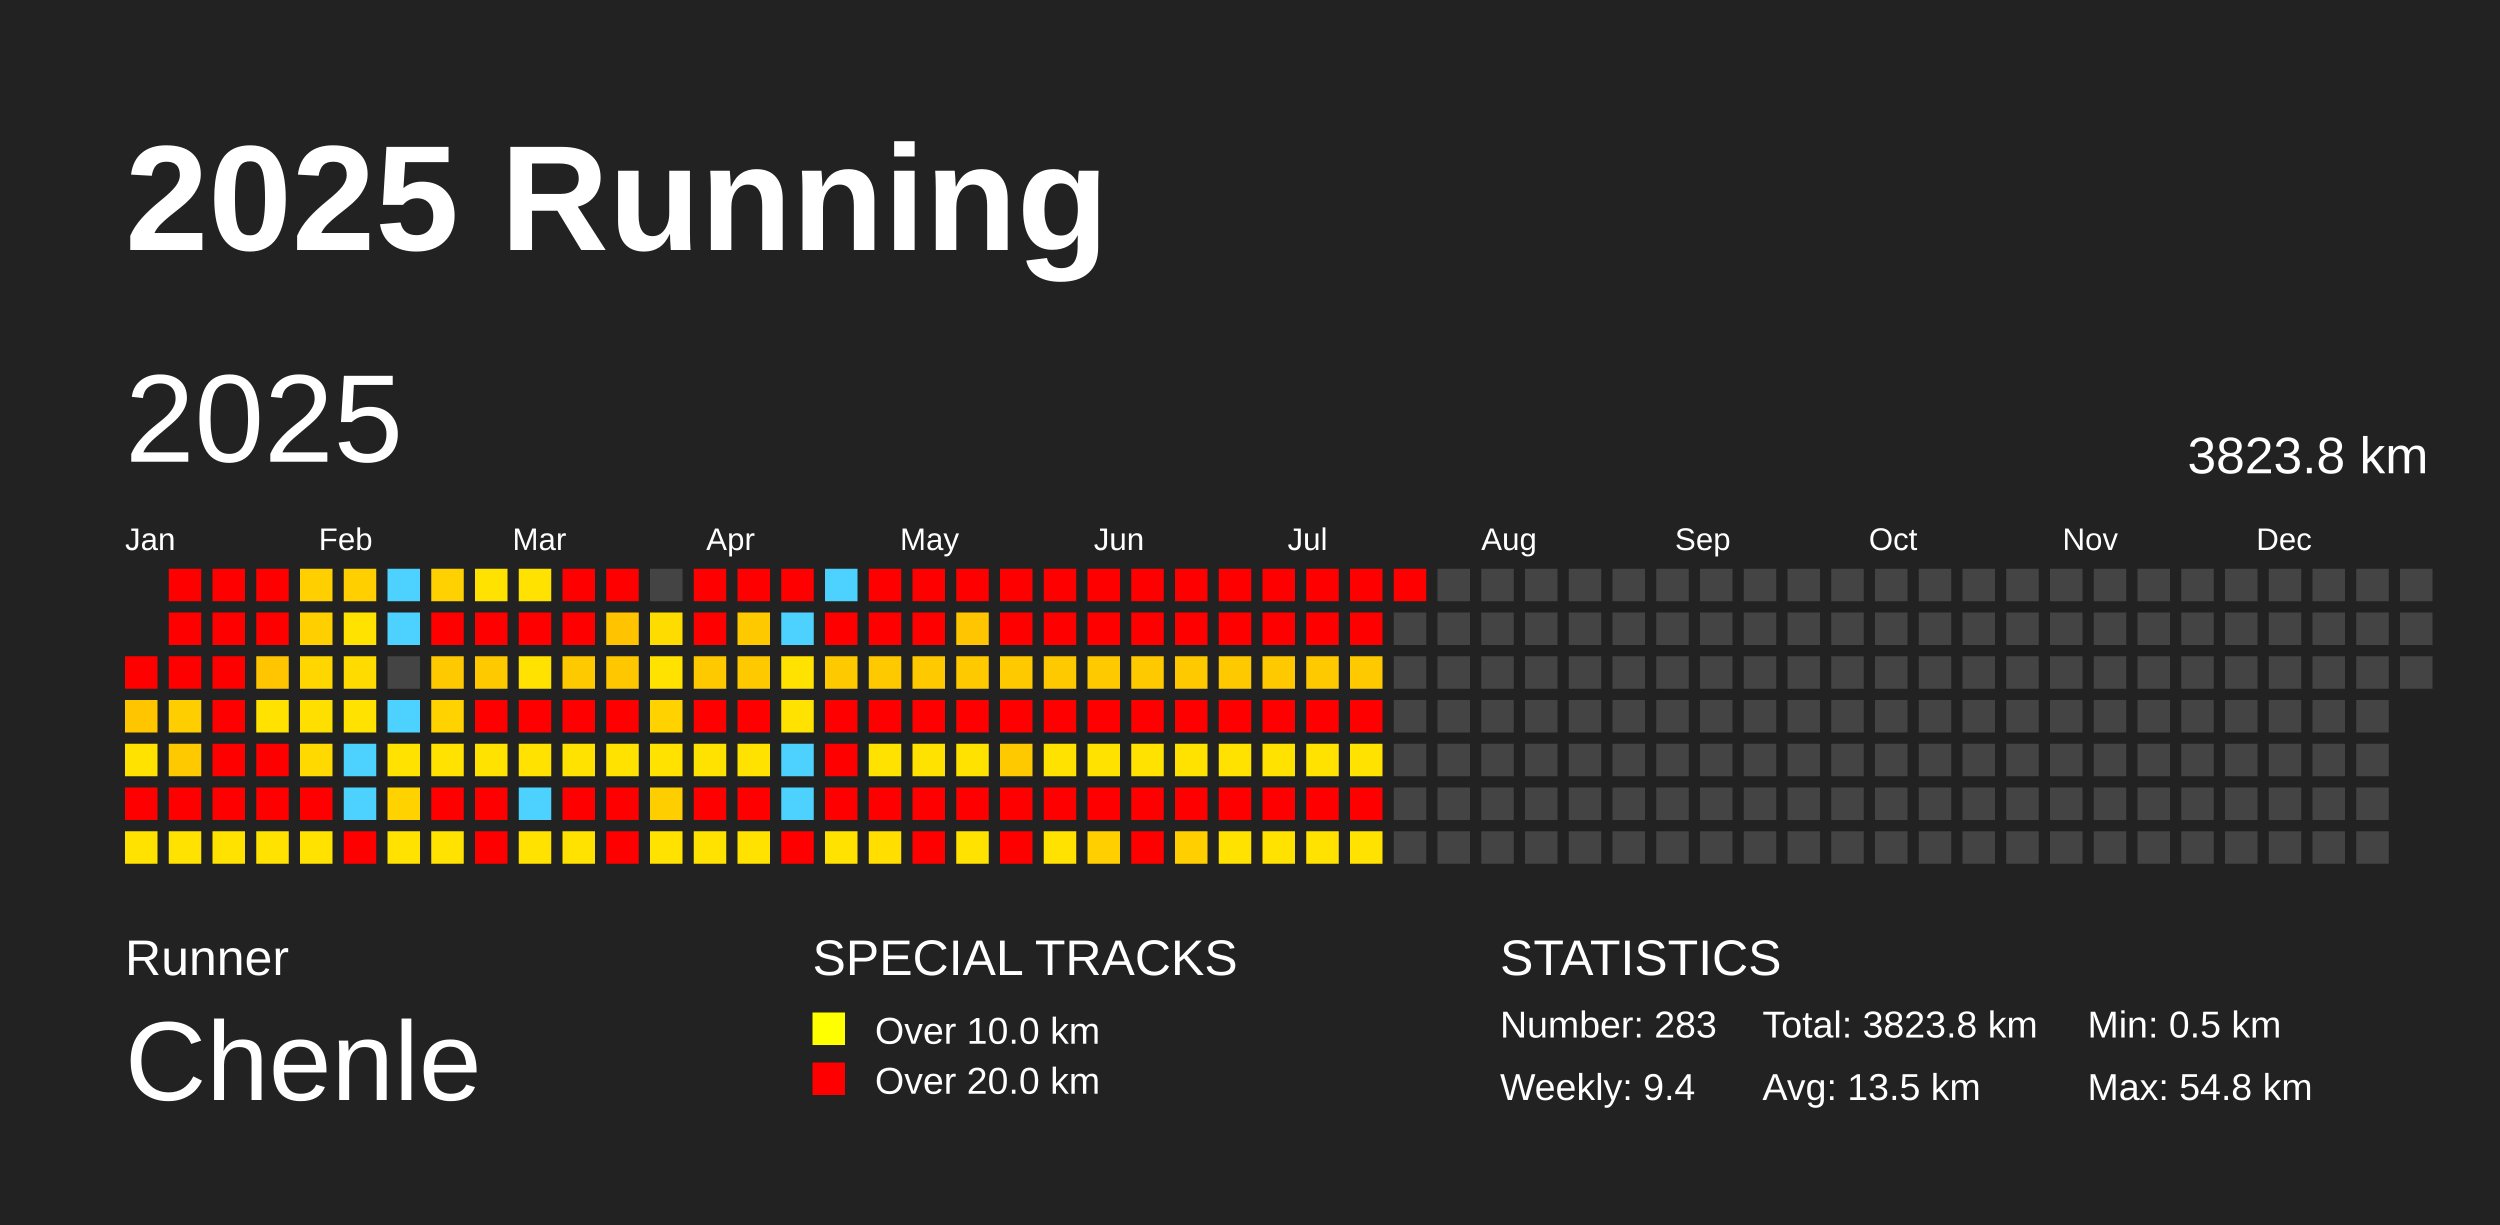
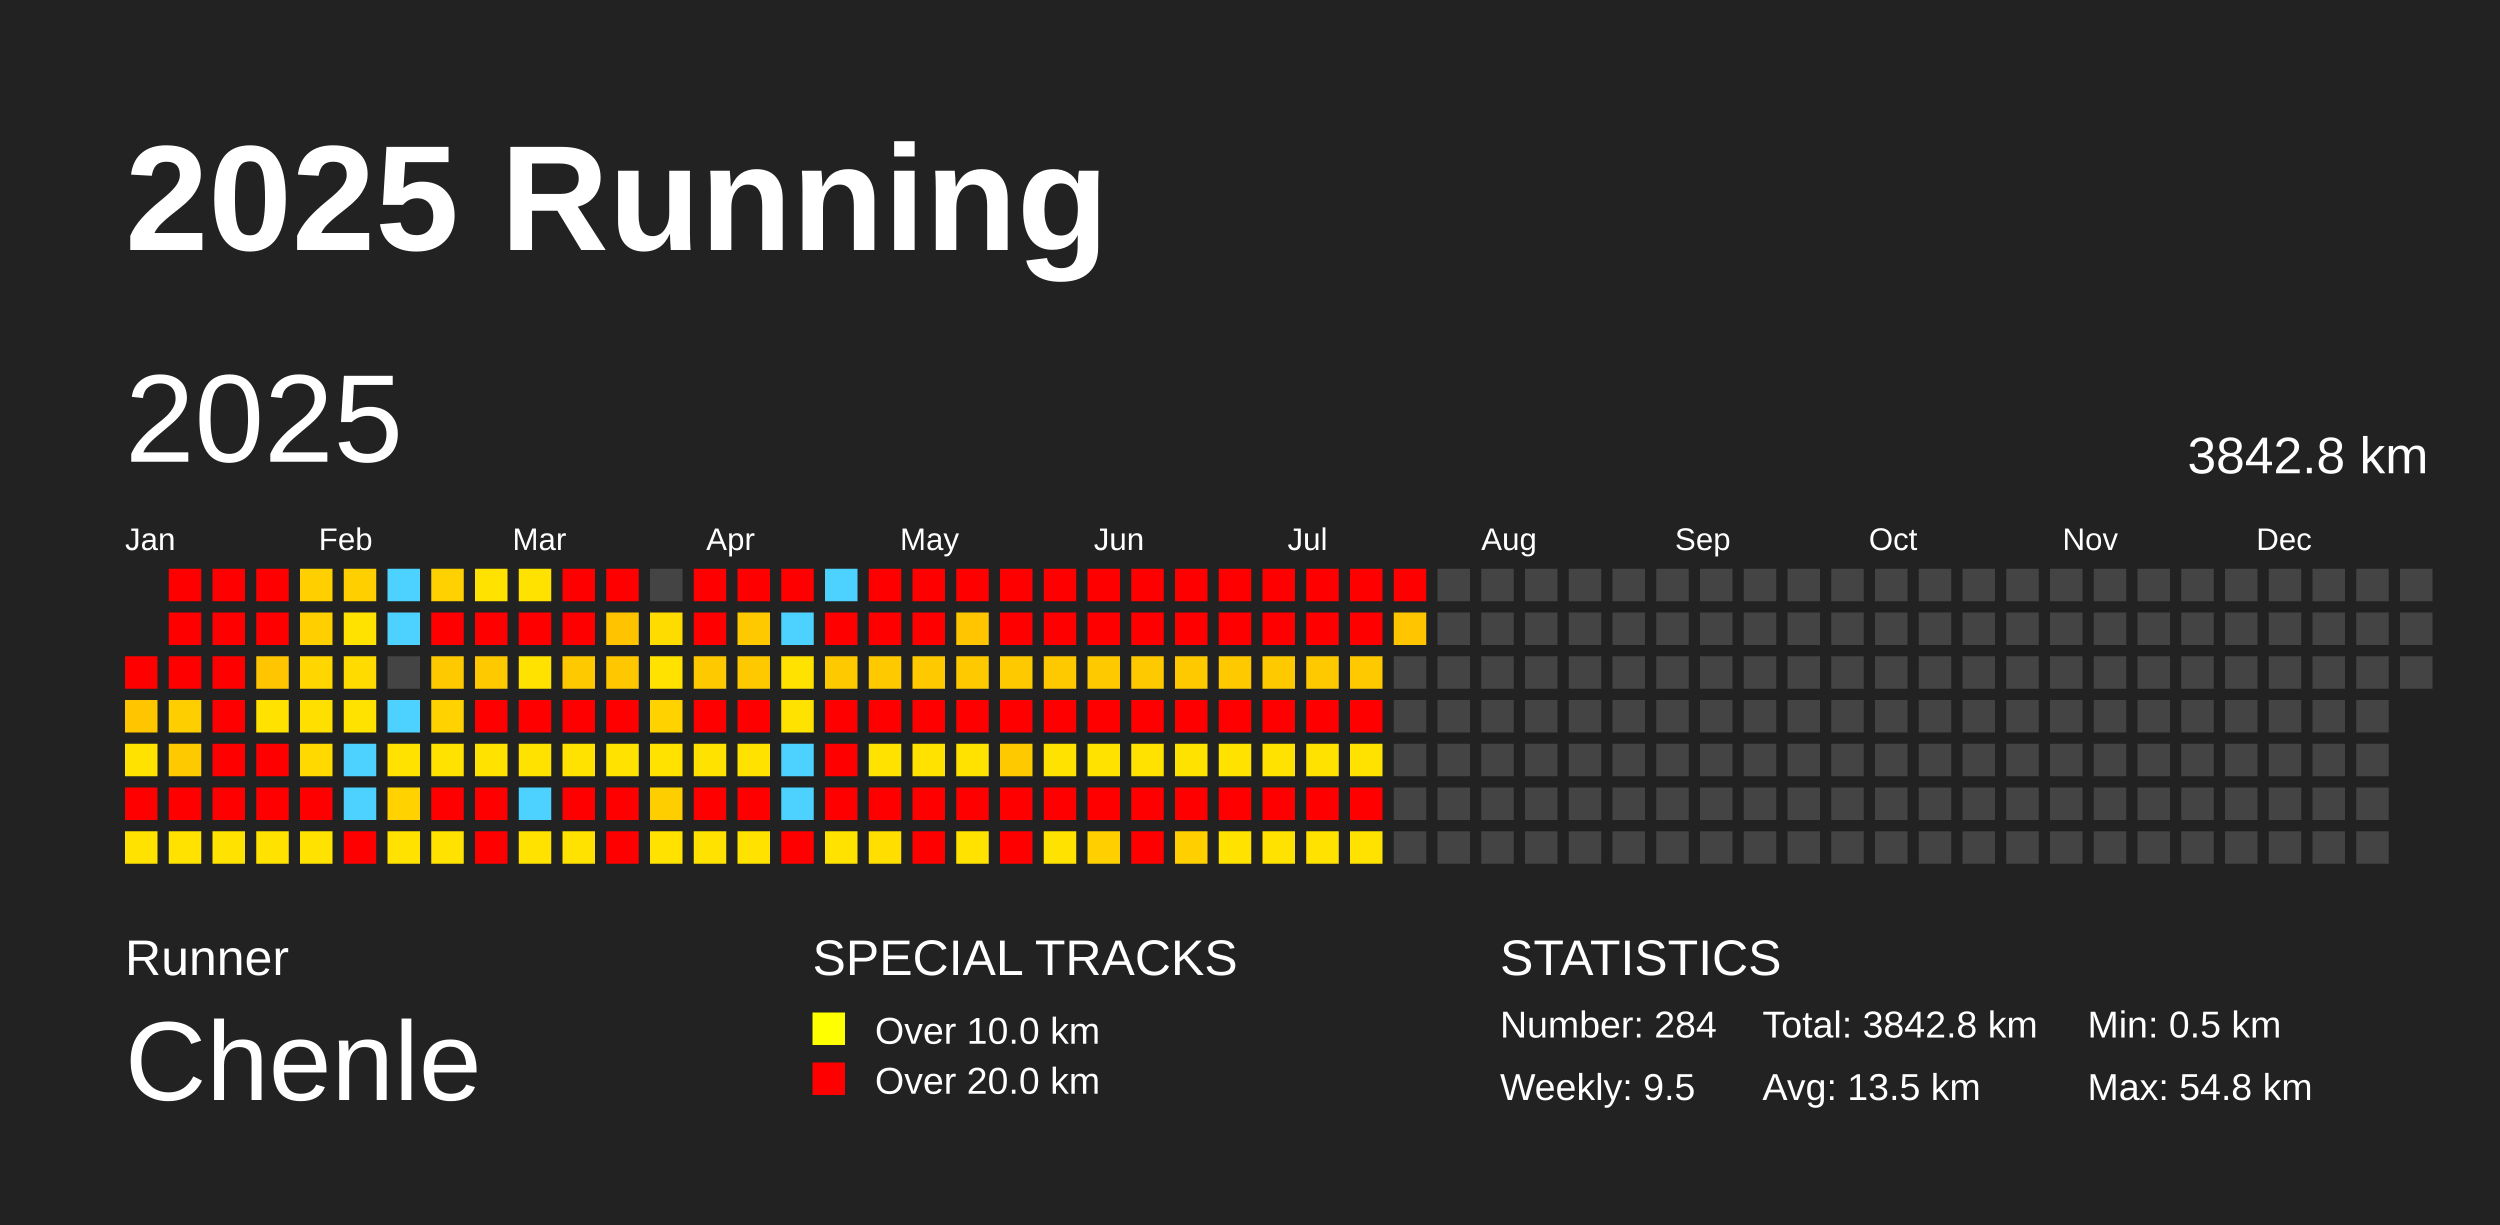
<svg xmlns="http://www.w3.org/2000/svg" baseProfile="full" height="98mm" version="1.1" viewBox="0,0,200,98" width="200mm">
  <defs />
  <rect fill="#222222" height="98" width="200" x="0" y="0" />
  <text fill="#FFFFFF" style="font-size:12px; font-family:Arial; font-weight:bold;" x="10" y="20">2025 Running</text>
  <text fill="#FFFFFF" style="font-size:4px; font-family:Arial" x="10" y="78">Runner</text>
  <text fill="#FFFFFF" style="font-size:9px; font-family:Arial" x="10" y="88">Chenle</text>
  <text fill="#FFFFFF" style="font-size:4px; font-family:Arial" x="65" y="78">SPECIAL TRACKS</text>
  <rect fill="yellow" height="2.6" width="2.6" x="65" y="81" />
  <text fill="#FFFFFF" style="font-size:3px; font-family:Arial" x="70" y="83.5">Over 10.0 km</text>
  <rect fill="red" height="2.6" width="2.6" x="65" y="85" />
  <text fill="#FFFFFF" style="font-size:3px; font-family:Arial" x="70" y="87.5">Over 20.0 km</text>
  <text fill="#FFFFFF" style="font-size:4px; font-family:Arial" x="120" y="78">STATISTICS</text>
-   <text fill="#FFFFFF" style="font-size:3px; font-family:Arial" x="120" y="83">Number: 283</text>
-   <text fill="#FFFFFF" style="font-size:3px; font-family:Arial" x="120" y="88">Weekly: 9.4</text>
-   <text fill="#FFFFFF" style="font-size:3px; font-family:Arial" x="141" y="83">Total: 3823.8 km</text>
+   <text fill="#FFFFFF" style="font-size:3px; font-family:Arial" x="120" y="83">Number: 284</text>
+   <text fill="#FFFFFF" style="font-size:3px; font-family:Arial" x="120" y="88">Weekly: 9.5</text>
+   <text fill="#FFFFFF" style="font-size:3px; font-family:Arial" x="141" y="83">Total: 3842.8 km</text>
  <text fill="#FFFFFF" style="font-size:3px; font-family:Arial" x="141" y="88">Avg: 13.5 km</text>
  <text fill="#FFFFFF" style="font-size:3px; font-family:Arial" x="167" y="83">Min: 0.5 km</text>
  <text fill="#FFFFFF" style="font-size:3px; font-family:Arial" x="167" y="88">Max: 54.8 km</text>
  <text dominant-baseline="hanging" fill="#FFFFFF" style="font-size:10.0px; font-family:Arial;" x="10" y="30">2025</text>
-   <text dominant-baseline="hanging" fill="#FFFFFF" style="font-size:4.125px; font-family:Arial;" x="175" y="35">3823.8 km</text>
+   <text dominant-baseline="hanging" fill="#FFFFFF" style="font-size:4.125px; font-family:Arial;" x="175" y="35">3842.8 km</text>
  <text fill="#FFFFFF" style="font-size:2.5px; font-family:Arial" x="10.0" y="44">Jan</text>
  <text fill="#FFFFFF" style="font-size:2.5px; font-family:Arial" x="25.5" y="44">Feb</text>
  <text fill="#FFFFFF" style="font-size:2.5px; font-family:Arial" x="41.0" y="44">Mar</text>
  <text fill="#FFFFFF" style="font-size:2.5px; font-family:Arial" x="56.5" y="44">Apr</text>
  <text fill="#FFFFFF" style="font-size:2.5px; font-family:Arial" x="72.0" y="44">May</text>
  <text fill="#FFFFFF" style="font-size:2.5px; font-family:Arial" x="87.5" y="44">Jun</text>
  <text fill="#FFFFFF" style="font-size:2.5px; font-family:Arial" x="103.0" y="44">Jul</text>
  <text fill="#FFFFFF" style="font-size:2.5px; font-family:Arial" x="118.5" y="44">Aug</text>
  <text fill="#FFFFFF" style="font-size:2.5px; font-family:Arial" x="134.0" y="44">Sep</text>
  <text fill="#FFFFFF" style="font-size:2.5px; font-family:Arial" x="149.5" y="44">Oct</text>
  <text fill="#FFFFFF" style="font-size:2.5px; font-family:Arial" x="165.0" y="44">Nov</text>
  <text fill="#FFFFFF" style="font-size:2.5px; font-family:Arial" x="180.5" y="44">Dec</text>
  <rect fill="red" height="2.6" width="2.6" x="10.0" y="52.5" />
  <rect fill="#ffc600" height="2.6" width="2.6" x="10.0" y="56.0" />
  <rect fill="#ffe200" height="2.6" width="2.6" x="10.0" y="59.5" />
  <rect fill="red" height="2.6" width="2.6" x="10.0" y="63.0" />
  <rect fill="#ffe200" height="2.6" width="2.6" x="10.0" y="66.5" />
  <rect fill="red" height="2.6" width="2.6" x="13.5" y="45.5" />
  <rect fill="red" height="2.6" width="2.6" x="13.5" y="49.0" />
  <rect fill="red" height="2.6" width="2.6" x="13.5" y="52.5" />
  <rect fill="#ffce00" height="2.6" width="2.6" x="13.5" y="56.0" />
  <rect fill="#ffc900" height="2.6" width="2.6" x="13.5" y="59.5" />
  <rect fill="red" height="2.6" width="2.6" x="13.5" y="63.0" />
  <rect fill="#ffe200" height="2.6" width="2.6" x="13.5" y="66.5" />
  <rect fill="red" height="2.6" width="2.6" x="17.0" y="45.5" />
  <rect fill="red" height="2.6" width="2.6" x="17.0" y="49.0" />
  <rect fill="red" height="2.6" width="2.6" x="17.0" y="52.5" />
  <rect fill="red" height="2.6" width="2.6" x="17.0" y="56.0" />
  <rect fill="red" height="2.6" width="2.6" x="17.0" y="59.5" />
  <rect fill="red" height="2.6" width="2.6" x="17.0" y="63.0" />
  <rect fill="#ffe200" height="2.6" width="2.6" x="17.0" y="66.5" />
  <rect fill="red" height="2.6" width="2.6" x="20.5" y="45.5" />
  <rect fill="red" height="2.6" width="2.6" x="20.5" y="49.0" />
  <rect fill="#ffc500" height="2.6" width="2.6" x="20.5" y="52.5" />
  <rect fill="#ffe200" height="2.6" width="2.6" x="20.5" y="56.0" />
  <rect fill="red" height="2.6" width="2.6" x="20.5" y="59.5" />
  <rect fill="red" height="2.6" width="2.6" x="20.5" y="63.0" />
  <rect fill="#ffe200" height="2.6" width="2.6" x="20.5" y="66.5" />
  <rect fill="#ffcf00" height="2.6" width="2.6" x="24.0" y="45.5" />
  <rect fill="#ffcf00" height="2.6" width="2.6" x="24.0" y="49.0" />
  <rect fill="#ffd600" height="2.6" width="2.6" x="24.0" y="52.5" />
  <rect fill="#ffdf00" height="2.6" width="2.6" x="24.0" y="56.0" />
  <rect fill="#ffd900" height="2.6" width="2.6" x="24.0" y="59.5" />
  <rect fill="red" height="2.6" width="2.6" x="24.0" y="63.0" />
  <rect fill="#ffe200" height="2.6" width="2.6" x="24.0" y="66.5" />
  <rect fill="#ffcf00" height="2.6" width="2.6" x="27.5" y="45.5" />
  <rect fill="#ffe200" height="2.6" width="2.6" x="27.5" y="49.0" />
  <rect fill="#ffdb00" height="2.6" width="2.6" x="27.5" y="52.5" />
  <rect fill="#ffe200" height="2.6" width="2.6" x="27.5" y="56.0" />
  <rect fill="#4dd2ff" height="2.6" width="2.6" x="27.5" y="59.5" />
  <rect fill="#4dd2ff" height="2.6" width="2.6" x="27.5" y="63.0" />
  <rect fill="red" height="2.6" width="2.6" x="27.5" y="66.5" />
  <rect fill="#4dd2ff" height="2.6" width="2.6" x="31.0" y="45.5" />
  <rect fill="#4dd2ff" height="2.6" width="2.6" x="31.0" y="49.0" />
  <rect fill="#444444" height="2.6" width="2.6" x="31.0" y="52.5" />
  <rect fill="#4dd2ff" height="2.6" width="2.6" x="31.0" y="56.0" />
  <rect fill="#ffe200" height="2.6" width="2.6" x="31.0" y="59.5" />
  <rect fill="#ffd200" height="2.6" width="2.6" x="31.0" y="63.0" />
  <rect fill="#ffe200" height="2.6" width="2.6" x="31.0" y="66.5" />
  <rect fill="#ffd100" height="2.6" width="2.6" x="34.5" y="45.5" />
  <rect fill="red" height="2.6" width="2.6" x="34.5" y="49.0" />
  <rect fill="#ffc900" height="2.6" width="2.6" x="34.5" y="52.5" />
  <rect fill="#ffd200" height="2.6" width="2.6" x="34.5" y="56.0" />
  <rect fill="#ffe200" height="2.6" width="2.6" x="34.5" y="59.5" />
  <rect fill="red" height="2.6" width="2.6" x="34.5" y="63.0" />
  <rect fill="#ffe200" height="2.6" width="2.6" x="34.5" y="66.5" />
  <rect fill="#ffe200" height="2.6" width="2.6" x="38.0" y="45.5" />
  <rect fill="red" height="2.6" width="2.6" x="38.0" y="49.0" />
  <rect fill="#ffc900" height="2.6" width="2.6" x="38.0" y="52.5" />
  <rect fill="red" height="2.6" width="2.6" x="38.0" y="56.0" />
  <rect fill="#ffe200" height="2.6" width="2.6" x="38.0" y="59.5" />
  <rect fill="red" height="2.6" width="2.6" x="38.0" y="63.0" />
  <rect fill="red" height="2.6" width="2.6" x="38.0" y="66.5" />
  <rect fill="#ffe200" height="2.6" width="2.6" x="41.5" y="45.5" />
  <rect fill="red" height="2.6" width="2.6" x="41.5" y="49.0" />
  <rect fill="#ffe200" height="2.6" width="2.6" x="41.5" y="52.5" />
  <rect fill="red" height="2.6" width="2.6" x="41.5" y="56.0" />
  <rect fill="#ffe200" height="2.6" width="2.6" x="41.5" y="59.5" />
  <rect fill="#4dd2ff" height="2.6" width="2.6" x="41.5" y="63.0" />
  <rect fill="#ffe200" height="2.6" width="2.6" x="41.5" y="66.5" />
  <rect fill="red" height="2.6" width="2.6" x="45.0" y="45.5" />
  <rect fill="red" height="2.6" width="2.6" x="45.0" y="49.0" />
  <rect fill="#ffc900" height="2.6" width="2.6" x="45.0" y="52.5" />
  <rect fill="red" height="2.6" width="2.6" x="45.0" y="56.0" />
  <rect fill="#ffe200" height="2.6" width="2.6" x="45.0" y="59.5" />
  <rect fill="red" height="2.6" width="2.6" x="45.0" y="63.0" />
  <rect fill="#ffe200" height="2.6" width="2.6" x="45.0" y="66.5" />
  <rect fill="red" height="2.6" width="2.6" x="48.5" y="45.5" />
  <rect fill="#ffc300" height="2.6" width="2.6" x="48.5" y="49.0" />
  <rect fill="#ffc700" height="2.6" width="2.6" x="48.5" y="52.5" />
  <rect fill="red" height="2.6" width="2.6" x="48.5" y="56.0" />
  <rect fill="#ffe200" height="2.6" width="2.6" x="48.5" y="59.5" />
  <rect fill="red" height="2.6" width="2.6" x="48.5" y="63.0" />
  <rect fill="red" height="2.6" width="2.6" x="48.5" y="66.5" />
  <rect fill="#444444" height="2.6" width="2.6" x="52.0" y="45.5" />
  <rect fill="#ffdc00" height="2.6" width="2.6" x="52.0" y="49.0" />
  <rect fill="#ffe200" height="2.6" width="2.6" x="52.0" y="52.5" />
  <rect fill="#ffd200" height="2.6" width="2.6" x="52.0" y="56.0" />
  <rect fill="#ffe200" height="2.6" width="2.6" x="52.0" y="59.5" />
  <rect fill="#ffce00" height="2.6" width="2.6" x="52.0" y="63.0" />
  <rect fill="#ffe200" height="2.6" width="2.6" x="52.0" y="66.5" />
  <rect fill="red" height="2.6" width="2.6" x="55.5" y="45.5" />
  <rect fill="red" height="2.6" width="2.6" x="55.5" y="49.0" />
  <rect fill="#ffc900" height="2.6" width="2.6" x="55.5" y="52.5" />
  <rect fill="red" height="2.6" width="2.6" x="55.5" y="56.0" />
  <rect fill="#ffe200" height="2.6" width="2.6" x="55.5" y="59.5" />
  <rect fill="red" height="2.6" width="2.6" x="55.5" y="63.0" />
  <rect fill="#ffe200" height="2.6" width="2.6" x="55.5" y="66.5" />
  <rect fill="red" height="2.6" width="2.6" x="59.0" y="45.5" />
  <rect fill="#ffc900" height="2.6" width="2.6" x="59.0" y="49.0" />
  <rect fill="#ffc900" height="2.6" width="2.6" x="59.0" y="52.5" />
  <rect fill="red" height="2.6" width="2.6" x="59.0" y="56.0" />
  <rect fill="#ffe200" height="2.6" width="2.6" x="59.0" y="59.5" />
  <rect fill="red" height="2.6" width="2.6" x="59.0" y="63.0" />
  <rect fill="#ffe200" height="2.6" width="2.6" x="59.0" y="66.5" />
  <rect fill="red" height="2.6" width="2.6" x="62.5" y="45.5" />
  <rect fill="#4dd2ff" height="2.6" width="2.6" x="62.5" y="49.0" />
  <rect fill="#ffe200" height="2.6" width="2.6" x="62.5" y="52.5" />
  <rect fill="#ffe200" height="2.6" width="2.6" x="62.5" y="56.0" />
  <rect fill="#4dd2ff" height="2.6" width="2.6" x="62.5" y="59.5" />
  <rect fill="#4dd2ff" height="2.6" width="2.6" x="62.5" y="63.0" />
  <rect fill="red" height="2.6" width="2.6" x="62.5" y="66.5" />
  <rect fill="#4dd2ff" height="2.6" width="2.6" x="66.0" y="45.5" />
  <rect fill="red" height="2.6" width="2.6" x="66.0" y="49.0" />
  <rect fill="#ffc900" height="2.6" width="2.6" x="66.0" y="52.5" />
  <rect fill="red" height="2.6" width="2.6" x="66.0" y="56.0" />
  <rect fill="red" height="2.6" width="2.6" x="66.0" y="59.5" />
  <rect fill="red" height="2.6" width="2.6" x="66.0" y="63.0" />
  <rect fill="#ffe200" height="2.6" width="2.6" x="66.0" y="66.5" />
  <rect fill="red" height="2.6" width="2.6" x="69.5" y="45.5" />
  <rect fill="red" height="2.6" width="2.6" x="69.5" y="49.0" />
  <rect fill="#ffc900" height="2.6" width="2.6" x="69.5" y="52.5" />
  <rect fill="red" height="2.6" width="2.6" x="69.5" y="56.0" />
  <rect fill="#ffe200" height="2.6" width="2.6" x="69.5" y="59.5" />
  <rect fill="red" height="2.6" width="2.6" x="69.5" y="63.0" />
  <rect fill="#ffde00" height="2.6" width="2.6" x="69.5" y="66.5" />
  <rect fill="red" height="2.6" width="2.6" x="73.0" y="45.5" />
  <rect fill="red" height="2.6" width="2.6" x="73.0" y="49.0" />
  <rect fill="#ffc900" height="2.6" width="2.6" x="73.0" y="52.5" />
  <rect fill="red" height="2.6" width="2.6" x="73.0" y="56.0" />
  <rect fill="#ffe200" height="2.6" width="2.6" x="73.0" y="59.5" />
  <rect fill="red" height="2.6" width="2.6" x="73.0" y="63.0" />
  <rect fill="red" height="2.6" width="2.6" x="73.0" y="66.5" />
  <rect fill="red" height="2.6" width="2.6" x="76.5" y="45.5" />
  <rect fill="#ffc500" height="2.6" width="2.6" x="76.5" y="49.0" />
  <rect fill="#ffc900" height="2.6" width="2.6" x="76.5" y="52.5" />
  <rect fill="red" height="2.6" width="2.6" x="76.5" y="56.0" />
  <rect fill="#ffe200" height="2.6" width="2.6" x="76.5" y="59.5" />
  <rect fill="red" height="2.6" width="2.6" x="76.5" y="63.0" />
  <rect fill="#ffe200" height="2.6" width="2.6" x="76.5" y="66.5" />
  <rect fill="red" height="2.6" width="2.6" x="80.0" y="45.5" />
  <rect fill="red" height="2.6" width="2.6" x="80.0" y="49.0" />
  <rect fill="#ffc900" height="2.6" width="2.6" x="80.0" y="52.5" />
  <rect fill="red" height="2.6" width="2.6" x="80.0" y="56.0" />
  <rect fill="#ffc900" height="2.6" width="2.6" x="80.0" y="59.5" />
  <rect fill="red" height="2.6" width="2.6" x="80.0" y="63.0" />
  <rect fill="red" height="2.6" width="2.6" x="80.0" y="66.5" />
  <rect fill="red" height="2.6" width="2.6" x="83.5" y="45.5" />
  <rect fill="red" height="2.6" width="2.6" x="83.5" y="49.0" />
  <rect fill="#ffc900" height="2.6" width="2.6" x="83.5" y="52.5" />
  <rect fill="red" height="2.6" width="2.6" x="83.5" y="56.0" />
  <rect fill="#ffe200" height="2.6" width="2.6" x="83.5" y="59.5" />
  <rect fill="red" height="2.6" width="2.6" x="83.5" y="63.0" />
  <rect fill="#ffe200" height="2.6" width="2.6" x="83.5" y="66.5" />
  <rect fill="red" height="2.6" width="2.6" x="87.0" y="45.5" />
  <rect fill="red" height="2.6" width="2.6" x="87.0" y="49.0" />
  <rect fill="#ffc900" height="2.6" width="2.6" x="87.0" y="52.5" />
  <rect fill="red" height="2.6" width="2.6" x="87.0" y="56.0" />
  <rect fill="#ffe200" height="2.6" width="2.6" x="87.0" y="59.5" />
  <rect fill="red" height="2.6" width="2.6" x="87.0" y="63.0" />
  <rect fill="#ffcf00" height="2.6" width="2.6" x="87.0" y="66.5" />
  <rect fill="red" height="2.6" width="2.6" x="90.5" y="45.5" />
  <rect fill="red" height="2.6" width="2.6" x="90.5" y="49.0" />
  <rect fill="#ffc900" height="2.6" width="2.6" x="90.5" y="52.5" />
  <rect fill="red" height="2.6" width="2.6" x="90.5" y="56.0" />
  <rect fill="#ffe200" height="2.6" width="2.6" x="90.5" y="59.5" />
  <rect fill="red" height="2.6" width="2.6" x="90.5" y="63.0" />
  <rect fill="red" height="2.6" width="2.6" x="90.5" y="66.5" />
  <rect fill="red" height="2.6" width="2.6" x="94.0" y="45.5" />
  <rect fill="red" height="2.6" width="2.6" x="94.0" y="49.0" />
  <rect fill="#ffc900" height="2.6" width="2.6" x="94.0" y="52.5" />
  <rect fill="red" height="2.6" width="2.6" x="94.0" y="56.0" />
  <rect fill="#ffe200" height="2.6" width="2.6" x="94.0" y="59.5" />
  <rect fill="red" height="2.6" width="2.6" x="94.0" y="63.0" />
  <rect fill="#ffcf00" height="2.6" width="2.6" x="94.0" y="66.5" />
  <rect fill="red" height="2.6" width="2.6" x="97.5" y="45.5" />
  <rect fill="red" height="2.6" width="2.6" x="97.5" y="49.0" />
  <rect fill="#ffc900" height="2.6" width="2.6" x="97.5" y="52.5" />
  <rect fill="red" height="2.6" width="2.6" x="97.5" y="56.0" />
  <rect fill="#ffe200" height="2.6" width="2.6" x="97.5" y="59.5" />
  <rect fill="red" height="2.6" width="2.6" x="97.5" y="63.0" />
  <rect fill="#ffe200" height="2.6" width="2.6" x="97.5" y="66.5" />
  <rect fill="red" height="2.6" width="2.6" x="101.0" y="45.5" />
  <rect fill="red" height="2.6" width="2.6" x="101.0" y="49.0" />
  <rect fill="#ffc900" height="2.6" width="2.6" x="101.0" y="52.5" />
  <rect fill="red" height="2.6" width="2.6" x="101.0" y="56.0" />
  <rect fill="#ffe200" height="2.6" width="2.6" x="101.0" y="59.5" />
  <rect fill="red" height="2.6" width="2.6" x="101.0" y="63.0" />
  <rect fill="#ffe200" height="2.6" width="2.6" x="101.0" y="66.5" />
  <rect fill="red" height="2.6" width="2.6" x="104.5" y="45.5" />
  <rect fill="red" height="2.6" width="2.6" x="104.5" y="49.0" />
  <rect fill="#ffc900" height="2.6" width="2.6" x="104.5" y="52.5" />
  <rect fill="red" height="2.6" width="2.6" x="104.5" y="56.0" />
  <rect fill="#ffe200" height="2.6" width="2.6" x="104.5" y="59.5" />
  <rect fill="red" height="2.6" width="2.6" x="104.5" y="63.0" />
  <rect fill="#ffe200" height="2.6" width="2.6" x="104.5" y="66.5" />
  <rect fill="red" height="2.6" width="2.6" x="108.0" y="45.5" />
  <rect fill="red" height="2.6" width="2.6" x="108.0" y="49.0" />
  <rect fill="#ffc900" height="2.6" width="2.6" x="108.0" y="52.5" />
  <rect fill="red" height="2.6" width="2.6" x="108.0" y="56.0" />
  <rect fill="#ffe200" height="2.6" width="2.6" x="108.0" y="59.5" />
  <rect fill="red" height="2.6" width="2.6" x="108.0" y="63.0" />
  <rect fill="#ffe200" height="2.6" width="2.6" x="108.0" y="66.5" />
  <rect fill="red" height="2.6" width="2.6" x="111.5" y="45.5" />
-   <rect fill="#444444" height="2.6" width="2.6" x="111.5" y="49.0" />
+   <rect fill="#ffc600" height="2.6" width="2.6" x="111.5" y="49.0" />
  <rect fill="#444444" height="2.6" width="2.6" x="111.5" y="52.5" />
  <rect fill="#444444" height="2.6" width="2.6" x="111.5" y="56.0" />
  <rect fill="#444444" height="2.6" width="2.6" x="111.5" y="59.5" />
  <rect fill="#444444" height="2.6" width="2.6" x="111.5" y="63.0" />
  <rect fill="#444444" height="2.6" width="2.6" x="111.5" y="66.5" />
  <rect fill="#444444" height="2.6" width="2.6" x="115.0" y="45.5" />
  <rect fill="#444444" height="2.6" width="2.6" x="115.0" y="49.0" />
  <rect fill="#444444" height="2.6" width="2.6" x="115.0" y="52.5" />
  <rect fill="#444444" height="2.6" width="2.6" x="115.0" y="56.0" />
  <rect fill="#444444" height="2.6" width="2.6" x="115.0" y="59.5" />
  <rect fill="#444444" height="2.6" width="2.6" x="115.0" y="63.0" />
  <rect fill="#444444" height="2.6" width="2.6" x="115.0" y="66.5" />
  <rect fill="#444444" height="2.6" width="2.6" x="118.5" y="45.5" />
  <rect fill="#444444" height="2.6" width="2.6" x="118.5" y="49.0" />
  <rect fill="#444444" height="2.6" width="2.6" x="118.5" y="52.5" />
  <rect fill="#444444" height="2.6" width="2.6" x="118.5" y="56.0" />
  <rect fill="#444444" height="2.6" width="2.6" x="118.5" y="59.5" />
  <rect fill="#444444" height="2.6" width="2.6" x="118.5" y="63.0" />
  <rect fill="#444444" height="2.6" width="2.6" x="118.5" y="66.5" />
  <rect fill="#444444" height="2.6" width="2.6" x="122.0" y="45.5" />
  <rect fill="#444444" height="2.6" width="2.6" x="122.0" y="49.0" />
  <rect fill="#444444" height="2.6" width="2.6" x="122.0" y="52.5" />
  <rect fill="#444444" height="2.6" width="2.6" x="122.0" y="56.0" />
  <rect fill="#444444" height="2.6" width="2.6" x="122.0" y="59.5" />
  <rect fill="#444444" height="2.6" width="2.6" x="122.0" y="63.0" />
  <rect fill="#444444" height="2.6" width="2.6" x="122.0" y="66.5" />
  <rect fill="#444444" height="2.6" width="2.6" x="125.5" y="45.5" />
  <rect fill="#444444" height="2.6" width="2.6" x="125.5" y="49.0" />
  <rect fill="#444444" height="2.6" width="2.6" x="125.5" y="52.5" />
  <rect fill="#444444" height="2.6" width="2.6" x="125.5" y="56.0" />
  <rect fill="#444444" height="2.6" width="2.6" x="125.5" y="59.5" />
  <rect fill="#444444" height="2.6" width="2.6" x="125.5" y="63.0" />
  <rect fill="#444444" height="2.6" width="2.6" x="125.5" y="66.5" />
  <rect fill="#444444" height="2.6" width="2.6" x="129.0" y="45.5" />
  <rect fill="#444444" height="2.6" width="2.6" x="129.0" y="49.0" />
  <rect fill="#444444" height="2.6" width="2.6" x="129.0" y="52.5" />
  <rect fill="#444444" height="2.6" width="2.6" x="129.0" y="56.0" />
  <rect fill="#444444" height="2.6" width="2.6" x="129.0" y="59.5" />
  <rect fill="#444444" height="2.6" width="2.6" x="129.0" y="63.0" />
  <rect fill="#444444" height="2.6" width="2.6" x="129.0" y="66.5" />
  <rect fill="#444444" height="2.6" width="2.6" x="132.5" y="45.5" />
  <rect fill="#444444" height="2.6" width="2.6" x="132.5" y="49.0" />
  <rect fill="#444444" height="2.6" width="2.6" x="132.5" y="52.5" />
  <rect fill="#444444" height="2.6" width="2.6" x="132.5" y="56.0" />
  <rect fill="#444444" height="2.6" width="2.6" x="132.5" y="59.5" />
  <rect fill="#444444" height="2.6" width="2.6" x="132.5" y="63.0" />
  <rect fill="#444444" height="2.6" width="2.6" x="132.5" y="66.5" />
  <rect fill="#444444" height="2.6" width="2.6" x="136.0" y="45.5" />
  <rect fill="#444444" height="2.6" width="2.6" x="136.0" y="49.0" />
  <rect fill="#444444" height="2.6" width="2.6" x="136.0" y="52.5" />
  <rect fill="#444444" height="2.6" width="2.6" x="136.0" y="56.0" />
  <rect fill="#444444" height="2.6" width="2.6" x="136.0" y="59.5" />
  <rect fill="#444444" height="2.6" width="2.6" x="136.0" y="63.0" />
  <rect fill="#444444" height="2.6" width="2.6" x="136.0" y="66.5" />
  <rect fill="#444444" height="2.6" width="2.6" x="139.5" y="45.5" />
  <rect fill="#444444" height="2.6" width="2.6" x="139.5" y="49.0" />
  <rect fill="#444444" height="2.6" width="2.6" x="139.5" y="52.5" />
  <rect fill="#444444" height="2.6" width="2.6" x="139.5" y="56.0" />
  <rect fill="#444444" height="2.6" width="2.6" x="139.5" y="59.5" />
  <rect fill="#444444" height="2.6" width="2.6" x="139.5" y="63.0" />
  <rect fill="#444444" height="2.6" width="2.6" x="139.5" y="66.5" />
  <rect fill="#444444" height="2.6" width="2.6" x="143.0" y="45.5" />
  <rect fill="#444444" height="2.6" width="2.6" x="143.0" y="49.0" />
  <rect fill="#444444" height="2.6" width="2.6" x="143.0" y="52.5" />
  <rect fill="#444444" height="2.6" width="2.6" x="143.0" y="56.0" />
  <rect fill="#444444" height="2.6" width="2.6" x="143.0" y="59.5" />
  <rect fill="#444444" height="2.6" width="2.6" x="143.0" y="63.0" />
  <rect fill="#444444" height="2.6" width="2.6" x="143.0" y="66.5" />
  <rect fill="#444444" height="2.6" width="2.6" x="146.5" y="45.5" />
  <rect fill="#444444" height="2.6" width="2.6" x="146.5" y="49.0" />
  <rect fill="#444444" height="2.6" width="2.6" x="146.5" y="52.5" />
  <rect fill="#444444" height="2.6" width="2.6" x="146.5" y="56.0" />
  <rect fill="#444444" height="2.6" width="2.6" x="146.5" y="59.5" />
  <rect fill="#444444" height="2.6" width="2.6" x="146.5" y="63.0" />
  <rect fill="#444444" height="2.6" width="2.6" x="146.5" y="66.5" />
  <rect fill="#444444" height="2.6" width="2.6" x="150.0" y="45.5" />
  <rect fill="#444444" height="2.6" width="2.6" x="150.0" y="49.0" />
  <rect fill="#444444" height="2.6" width="2.6" x="150.0" y="52.5" />
  <rect fill="#444444" height="2.6" width="2.6" x="150.0" y="56.0" />
  <rect fill="#444444" height="2.6" width="2.6" x="150.0" y="59.5" />
  <rect fill="#444444" height="2.6" width="2.6" x="150.0" y="63.0" />
  <rect fill="#444444" height="2.6" width="2.6" x="150.0" y="66.5" />
  <rect fill="#444444" height="2.6" width="2.6" x="153.5" y="45.5" />
  <rect fill="#444444" height="2.6" width="2.6" x="153.5" y="49.0" />
  <rect fill="#444444" height="2.6" width="2.6" x="153.5" y="52.5" />
  <rect fill="#444444" height="2.6" width="2.6" x="153.5" y="56.0" />
  <rect fill="#444444" height="2.6" width="2.6" x="153.5" y="59.5" />
  <rect fill="#444444" height="2.6" width="2.6" x="153.5" y="63.0" />
  <rect fill="#444444" height="2.6" width="2.6" x="153.5" y="66.5" />
  <rect fill="#444444" height="2.6" width="2.6" x="157.0" y="45.5" />
  <rect fill="#444444" height="2.6" width="2.6" x="157.0" y="49.0" />
  <rect fill="#444444" height="2.6" width="2.6" x="157.0" y="52.5" />
  <rect fill="#444444" height="2.6" width="2.6" x="157.0" y="56.0" />
  <rect fill="#444444" height="2.6" width="2.6" x="157.0" y="59.5" />
  <rect fill="#444444" height="2.6" width="2.6" x="157.0" y="63.0" />
  <rect fill="#444444" height="2.6" width="2.6" x="157.0" y="66.5" />
  <rect fill="#444444" height="2.6" width="2.6" x="160.5" y="45.5" />
  <rect fill="#444444" height="2.6" width="2.6" x="160.5" y="49.0" />
  <rect fill="#444444" height="2.6" width="2.6" x="160.5" y="52.5" />
  <rect fill="#444444" height="2.6" width="2.6" x="160.5" y="56.0" />
  <rect fill="#444444" height="2.6" width="2.6" x="160.5" y="59.5" />
  <rect fill="#444444" height="2.6" width="2.6" x="160.5" y="63.0" />
  <rect fill="#444444" height="2.6" width="2.6" x="160.5" y="66.5" />
  <rect fill="#444444" height="2.6" width="2.6" x="164.0" y="45.5" />
  <rect fill="#444444" height="2.6" width="2.6" x="164.0" y="49.0" />
  <rect fill="#444444" height="2.6" width="2.6" x="164.0" y="52.5" />
  <rect fill="#444444" height="2.6" width="2.6" x="164.0" y="56.0" />
  <rect fill="#444444" height="2.6" width="2.6" x="164.0" y="59.5" />
  <rect fill="#444444" height="2.6" width="2.6" x="164.0" y="63.0" />
  <rect fill="#444444" height="2.6" width="2.6" x="164.0" y="66.5" />
  <rect fill="#444444" height="2.6" width="2.6" x="167.5" y="45.5" />
  <rect fill="#444444" height="2.6" width="2.6" x="167.5" y="49.0" />
  <rect fill="#444444" height="2.6" width="2.6" x="167.5" y="52.5" />
  <rect fill="#444444" height="2.6" width="2.6" x="167.5" y="56.0" />
  <rect fill="#444444" height="2.6" width="2.6" x="167.5" y="59.5" />
  <rect fill="#444444" height="2.6" width="2.6" x="167.5" y="63.0" />
  <rect fill="#444444" height="2.6" width="2.6" x="167.5" y="66.5" />
  <rect fill="#444444" height="2.6" width="2.6" x="171.0" y="45.5" />
  <rect fill="#444444" height="2.6" width="2.6" x="171.0" y="49.0" />
  <rect fill="#444444" height="2.6" width="2.6" x="171.0" y="52.5" />
  <rect fill="#444444" height="2.6" width="2.6" x="171.0" y="56.0" />
  <rect fill="#444444" height="2.6" width="2.6" x="171.0" y="59.5" />
  <rect fill="#444444" height="2.6" width="2.6" x="171.0" y="63.0" />
  <rect fill="#444444" height="2.6" width="2.6" x="171.0" y="66.5" />
  <rect fill="#444444" height="2.6" width="2.6" x="174.5" y="45.5" />
  <rect fill="#444444" height="2.6" width="2.6" x="174.5" y="49.0" />
  <rect fill="#444444" height="2.6" width="2.6" x="174.5" y="52.5" />
  <rect fill="#444444" height="2.6" width="2.6" x="174.5" y="56.0" />
  <rect fill="#444444" height="2.6" width="2.6" x="174.5" y="59.5" />
  <rect fill="#444444" height="2.6" width="2.6" x="174.5" y="63.0" />
  <rect fill="#444444" height="2.6" width="2.6" x="174.5" y="66.5" />
  <rect fill="#444444" height="2.6" width="2.6" x="178.0" y="45.5" />
  <rect fill="#444444" height="2.6" width="2.6" x="178.0" y="49.0" />
  <rect fill="#444444" height="2.6" width="2.6" x="178.0" y="52.5" />
  <rect fill="#444444" height="2.6" width="2.6" x="178.0" y="56.0" />
  <rect fill="#444444" height="2.6" width="2.6" x="178.0" y="59.5" />
  <rect fill="#444444" height="2.6" width="2.6" x="178.0" y="63.0" />
  <rect fill="#444444" height="2.6" width="2.6" x="178.0" y="66.5" />
  <rect fill="#444444" height="2.6" width="2.6" x="181.5" y="45.5" />
  <rect fill="#444444" height="2.6" width="2.6" x="181.5" y="49.0" />
  <rect fill="#444444" height="2.6" width="2.6" x="181.5" y="52.5" />
  <rect fill="#444444" height="2.6" width="2.6" x="181.5" y="56.0" />
  <rect fill="#444444" height="2.6" width="2.6" x="181.5" y="59.5" />
  <rect fill="#444444" height="2.6" width="2.6" x="181.5" y="63.0" />
  <rect fill="#444444" height="2.6" width="2.6" x="181.5" y="66.5" />
  <rect fill="#444444" height="2.6" width="2.6" x="185.0" y="45.5" />
  <rect fill="#444444" height="2.6" width="2.6" x="185.0" y="49.0" />
  <rect fill="#444444" height="2.6" width="2.6" x="185.0" y="52.5" />
  <rect fill="#444444" height="2.6" width="2.6" x="185.0" y="56.0" />
  <rect fill="#444444" height="2.6" width="2.6" x="185.0" y="59.5" />
  <rect fill="#444444" height="2.6" width="2.6" x="185.0" y="63.0" />
  <rect fill="#444444" height="2.6" width="2.6" x="185.0" y="66.5" />
  <rect fill="#444444" height="2.6" width="2.6" x="188.5" y="45.5" />
  <rect fill="#444444" height="2.6" width="2.6" x="188.5" y="49.0" />
  <rect fill="#444444" height="2.6" width="2.6" x="188.5" y="52.5" />
  <rect fill="#444444" height="2.6" width="2.6" x="188.5" y="56.0" />
  <rect fill="#444444" height="2.6" width="2.6" x="188.5" y="59.5" />
  <rect fill="#444444" height="2.6" width="2.6" x="188.5" y="63.0" />
  <rect fill="#444444" height="2.6" width="2.6" x="188.5" y="66.5" />
  <rect fill="#444444" height="2.6" width="2.6" x="192.0" y="45.5" />
  <rect fill="#444444" height="2.6" width="2.6" x="192.0" y="49.0" />
  <rect fill="#444444" height="2.6" width="2.6" x="192.0" y="52.5" />
</svg>
